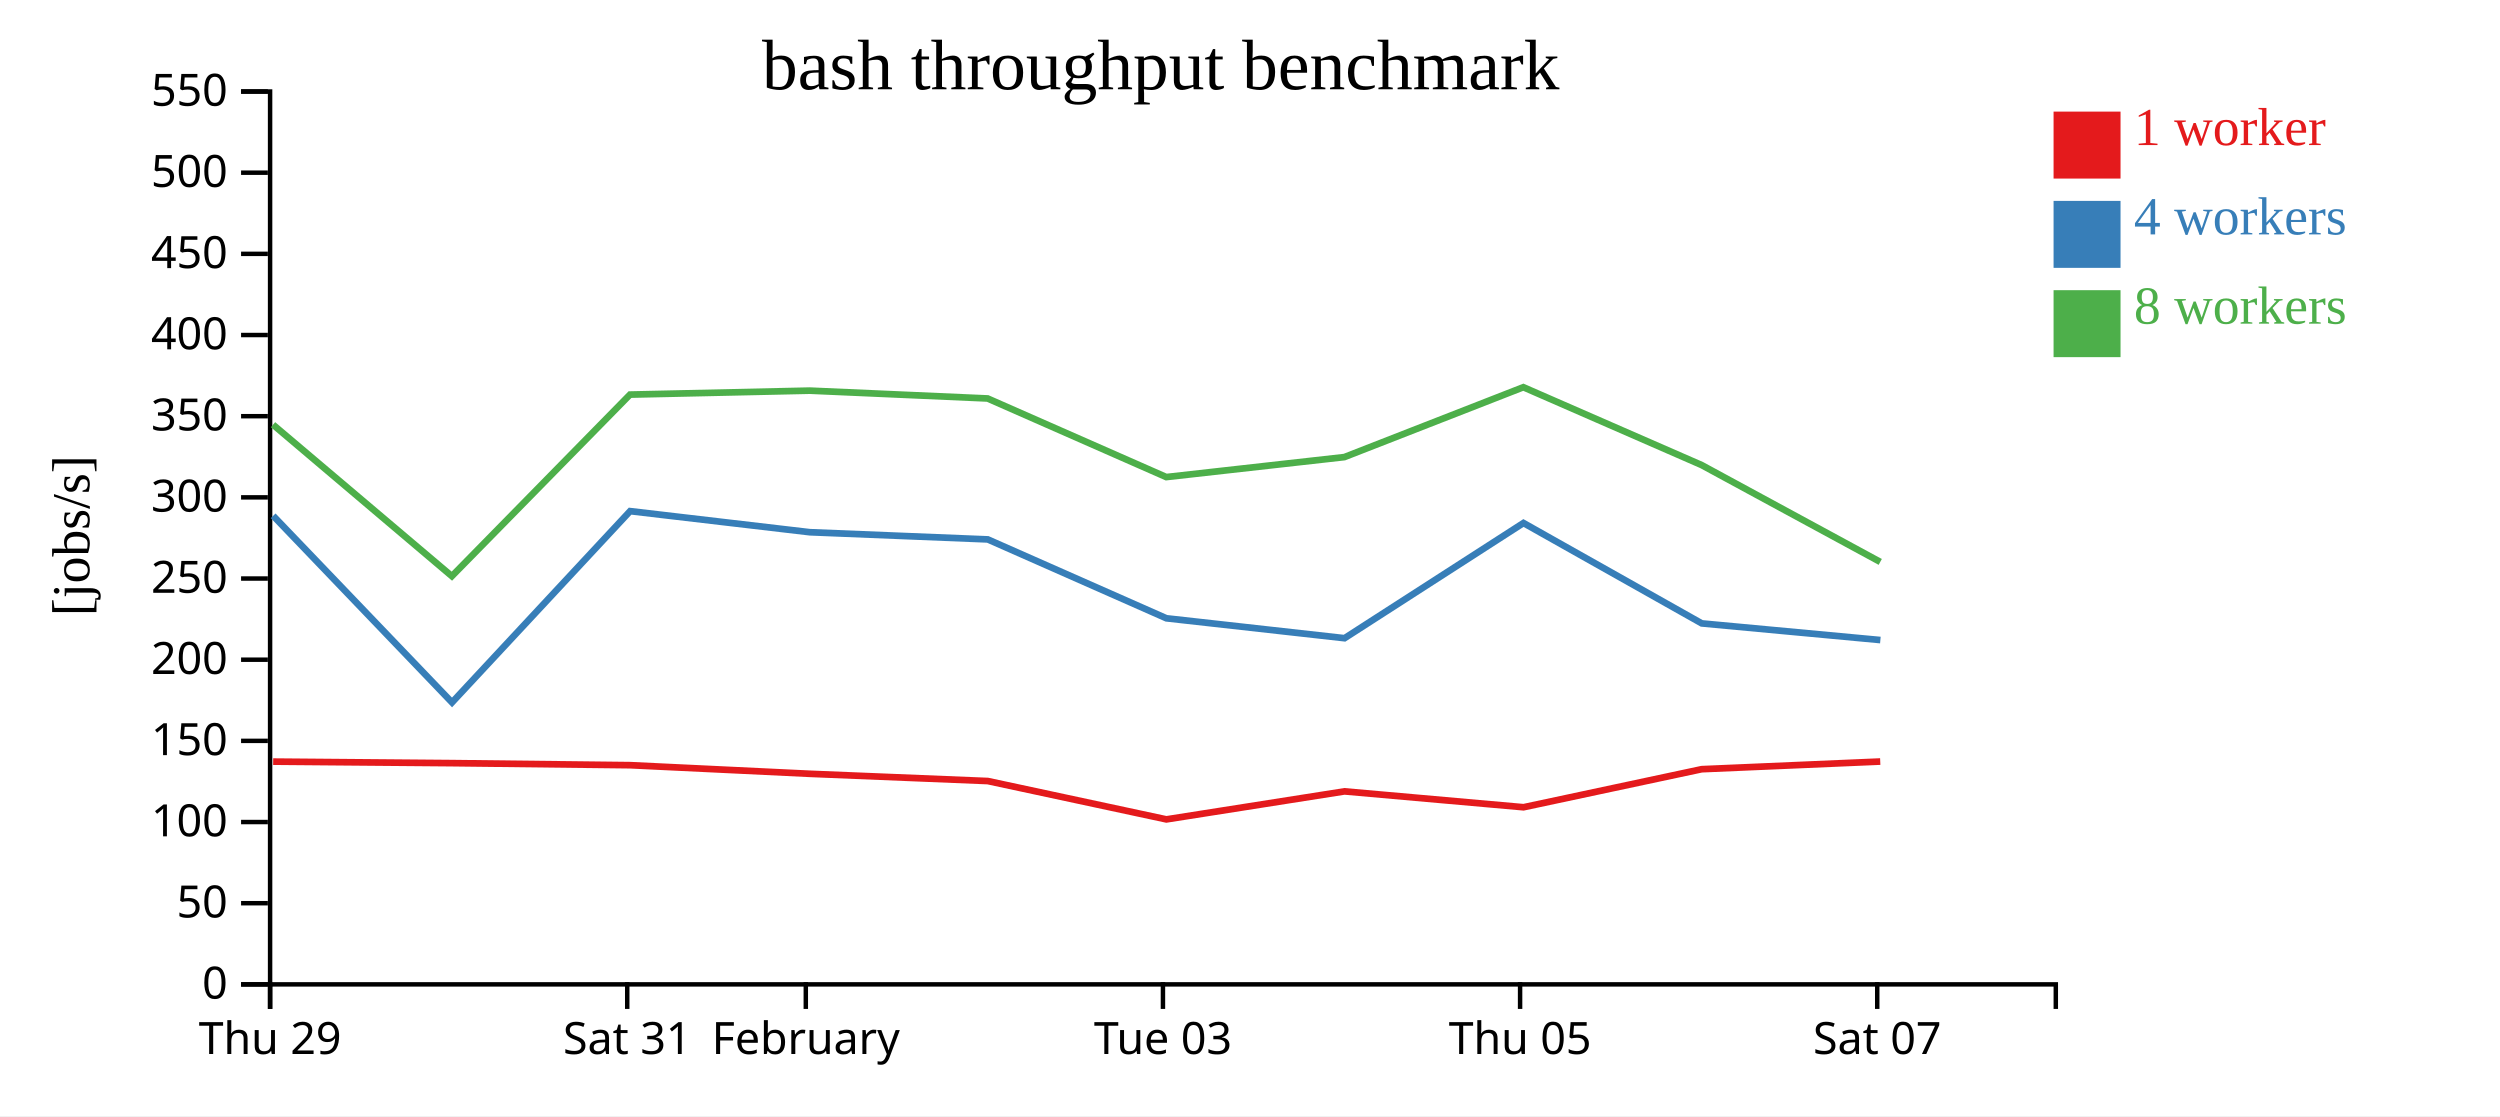
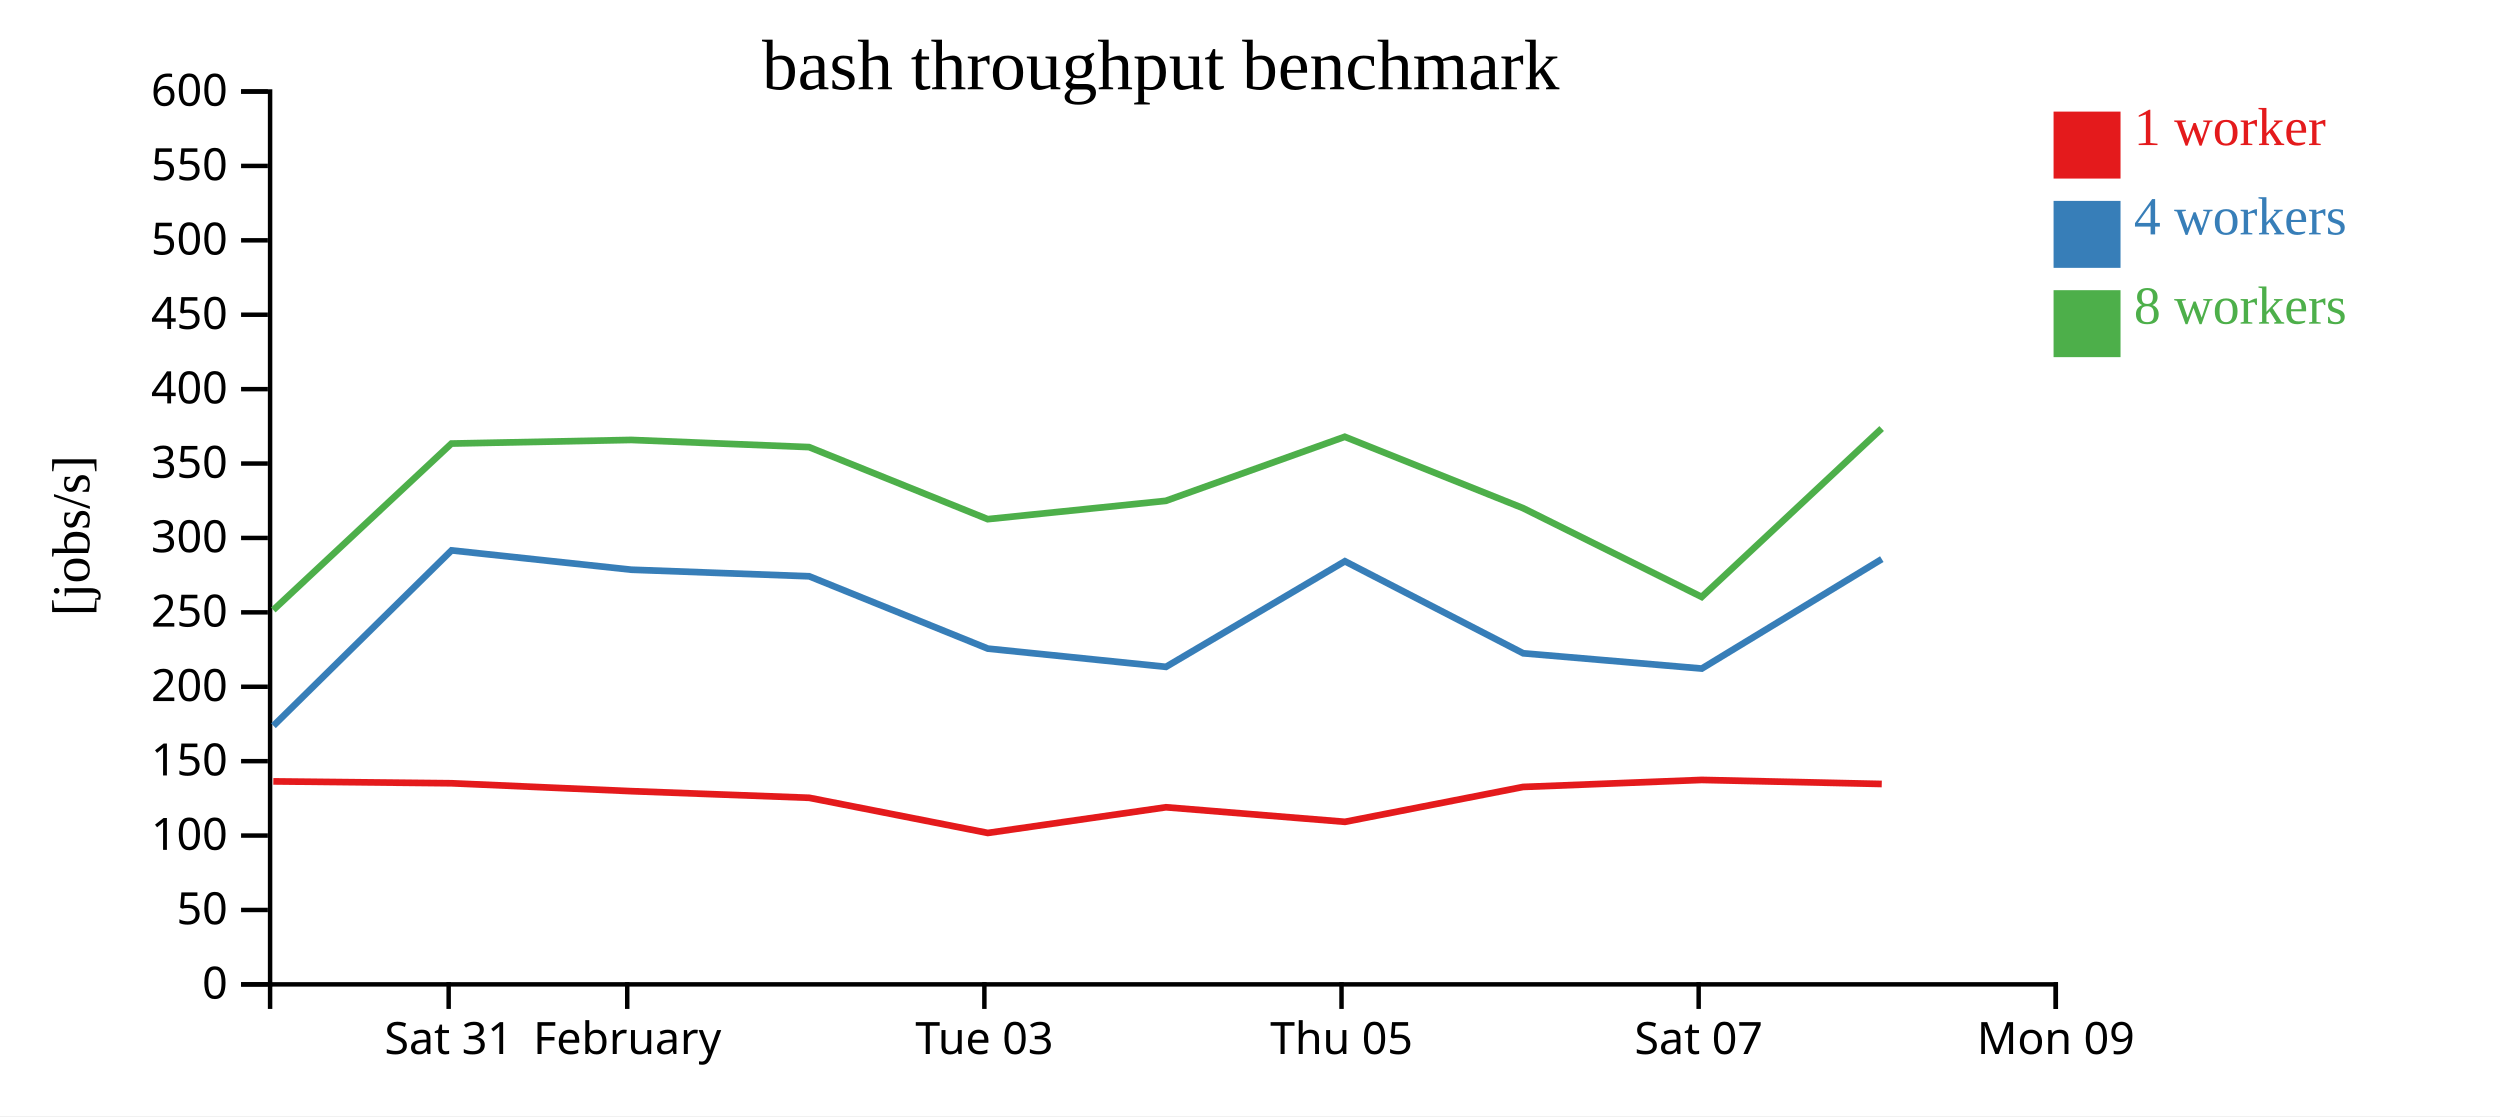
<svg xmlns="http://www.w3.org/2000/svg" width="560" height="250">
  <rect width="100%" height="100%" fill="white" />
  <g transform="translate(60,20)">
    <g transform="translate(0,200)" fill="none" font-size="10" font-family="sans-serif" text-anchor="middle">
      <path class="domain" stroke="currentColor" d="M0.5,6V0.5H400.5V6" />
-       <g class="tick" opacity="1" transform="translate(0.5,0)">
+       <g class="tick" opacity="1" transform="translate(40.5,0)">
        <line stroke="currentColor" y2="6" />
-         <text fill="currentColor" y="9" dy="0.71em">Thu 29</text>
+         <text fill="currentColor" y="9" dy="0.71em">Sat 31</text>
      </g>
      <g class="tick" opacity="1" transform="translate(80.5,0)">
        <line stroke="currentColor" y2="6" />
-         <text fill="currentColor" y="9" dy="0.71em">Sat 31</text>
-       </g>
-       <g class="tick" opacity="1" transform="translate(120.5,0)">
-         <line stroke="currentColor" y2="6" />
        <text fill="currentColor" y="9" dy="0.71em">February</text>
      </g>
-       <g class="tick" opacity="1" transform="translate(200.5,0)">
+       <g class="tick" opacity="1" transform="translate(160.5,0)">
        <line stroke="currentColor" y2="6" />
        <text fill="currentColor" y="9" dy="0.71em">Tue 03</text>
      </g>
-       <g class="tick" opacity="1" transform="translate(280.5,0)">
+       <g class="tick" opacity="1" transform="translate(240.5,0)">
        <line stroke="currentColor" y2="6" />
        <text fill="currentColor" y="9" dy="0.71em">Thu 05</text>
      </g>
-       <g class="tick" opacity="1" transform="translate(360.5,0)">
+       <g class="tick" opacity="1" transform="translate(320.5,0)">
        <line stroke="currentColor" y2="6" />
        <text fill="currentColor" y="9" dy="0.71em">Sat 07</text>
+       </g>
+       <g class="tick" opacity="1" transform="translate(400.5,0)">
+         <line stroke="currentColor" y2="6" />
+         <text fill="currentColor" y="9" dy="0.71em">Mon 09</text>
      </g>
    </g>
    <g fill="none" font-size="10" font-family="sans-serif" text-anchor="end">
      <path class="domain" stroke="currentColor" d="M-6,200.5H0.5V0.5H-6" />
      <g class="tick" opacity="1" transform="translate(0,200.5)">
        <line stroke="currentColor" x2="-6" />
        <text fill="currentColor" x="-9" dy="0.32em">0</text>
      </g>
-       <g class="tick" opacity="1" transform="translate(0,182.3182)">
+       <g class="tick" opacity="1" transform="translate(0,183.8333)">
        <line stroke="currentColor" x2="-6" />
        <text fill="currentColor" x="-9" dy="0.32em">50</text>
      </g>
-       <g class="tick" opacity="1" transform="translate(0,164.1364)">
+       <g class="tick" opacity="1" transform="translate(0,167.1667)">
        <line stroke="currentColor" x2="-6" />
        <text fill="currentColor" x="-9" dy="0.32em">100</text>
      </g>
-       <g class="tick" opacity="1" transform="translate(0,145.9545)">
+       <g class="tick" opacity="1" transform="translate(0,150.5)">
        <line stroke="currentColor" x2="-6" />
        <text fill="currentColor" x="-9" dy="0.32em">150</text>
      </g>
-       <g class="tick" opacity="1" transform="translate(0,127.7727)">
+       <g class="tick" opacity="1" transform="translate(0,133.8333)">
        <line stroke="currentColor" x2="-6" />
        <text fill="currentColor" x="-9" dy="0.32em">200</text>
      </g>
-       <g class="tick" opacity="1" transform="translate(0,109.5909)">
+       <g class="tick" opacity="1" transform="translate(0,117.1667)">
        <line stroke="currentColor" x2="-6" />
        <text fill="currentColor" x="-9" dy="0.32em">250</text>
      </g>
-       <g class="tick" opacity="1" transform="translate(0,91.40909)">
+       <g class="tick" opacity="1" transform="translate(0,100.5)">
        <line stroke="currentColor" x2="-6" />
        <text fill="currentColor" x="-9" dy="0.32em">300</text>
      </g>
-       <g class="tick" opacity="1" transform="translate(0,73.22727)">
+       <g class="tick" opacity="1" transform="translate(0,83.83333)">
        <line stroke="currentColor" x2="-6" />
        <text fill="currentColor" x="-9" dy="0.32em">350</text>
      </g>
-       <g class="tick" opacity="1" transform="translate(0,55.04545)">
+       <g class="tick" opacity="1" transform="translate(0,67.16667)">
        <line stroke="currentColor" x2="-6" />
        <text fill="currentColor" x="-9" dy="0.32em">400</text>
      </g>
-       <g class="tick" opacity="1" transform="translate(0,36.86364)">
+       <g class="tick" opacity="1" transform="translate(0,50.5)">
        <line stroke="currentColor" x2="-6" />
        <text fill="currentColor" x="-9" dy="0.32em">450</text>
      </g>
-       <g class="tick" opacity="1" transform="translate(0,18.68182)">
+       <g class="tick" opacity="1" transform="translate(0,33.83333)">
        <line stroke="currentColor" x2="-6" />
        <text fill="currentColor" x="-9" dy="0.32em">500</text>
      </g>
+       <g class="tick" opacity="1" transform="translate(0,17.16667)">
+         <line stroke="currentColor" x2="-6" />
+         <text fill="currentColor" x="-9" dy="0.32em">550</text>
+       </g>
      <g class="tick" opacity="1" transform="translate(0,0.5)">
        <line stroke="currentColor" x2="-6" />
-         <text fill="currentColor" x="-9" dy="0.32em">550</text>
+         <text fill="currentColor" x="-9" dy="0.32em">600</text>
      </g>
    </g>
    <text text-anchor="middle" style="font-size: 12px" transform="rotate(-90)" y="-40" x="-100">[jobs/s]</text>
    <text text-anchor="middle" style="font-size: 16px" y="0" x="200">bash throughput benchmark</text>
-     <path class="line" fill="none" stroke="#e41a1c" stroke-width="1.5" d="M1.187,150.603L41.226,150.943L81.148,151.402L121.416,153.332L161.263,154.954L201.267,163.543L241.165,157.267L281.269,160.823L321.174,152.301L361.174,150.586" />
-     <path class="line" fill="none" stroke="#377eb8" stroke-width="1.5" d="M1.188,95.537L41.252,137.349L81.146,94.496L121.409,99.219L161.26,100.826L201.274,118.498L241.177,122.956L281.256,97.152L321.198,119.641L361.205,123.372" />
-     <path class="line" fill="none" stroke="#4daf4a" stroke-width="1.5" d="M1.158,75.132L41.218,109.057L81.119,68.391L121.382,67.504L161.229,69.258L201.243,86.864L241.139,82.388L281.228,66.735L321.167,84.174L361.175,105.871" />
+     <path class="line" fill="none" stroke="#e41a1c" stroke-width="1.5" d="M1.226,155.031L41.148,155.452L81.416,157.221L121.263,158.708L161.267,166.581L201.165,160.828L241.269,164.088L281.174,156.276L321.174,154.704L361.514,155.612" />
+     <path class="line" fill="none" stroke="#377eb8" stroke-width="1.5" d="M1.252,142.57L41.146,103.288L81.409,107.617L121.26,109.091L161.274,125.29L201.177,129.376L241.256,105.723L281.198,126.338L321.205,129.758L361.525,105.24" />
+     <path class="line" fill="none" stroke="#4daf4a" stroke-width="1.5" d="M1.218,116.635L41.119,79.358L81.382,78.545L121.229,80.153L161.243,96.292L201.139,92.189L241.228,77.84L281.167,93.826L321.175,113.715L361.491,75.992" />
    <rect class="dot" x="400" y="5" width="15" height="15" style="fill: #e41a1c;" />
    <rect class="dot" x="400" y="25" width="15" height="15" style="fill: #377eb8;" />
    <rect class="dot" x="400" y="45" width="15" height="15" style="fill: #4daf4a;" />
    <text class="label" x="418" y="12.5" style="fill: #e41a1c; alignment-baseline: middle;" text-anchor="left">1 worker</text>
    <text class="label" x="418" y="32.5" style="fill: #377eb8; alignment-baseline: middle;" text-anchor="left">4 workers</text>
    <text class="label" x="418" y="52.5" style="fill: #4daf4a; alignment-baseline: middle;" text-anchor="left">8 workers</text>
  </g>
</svg>
